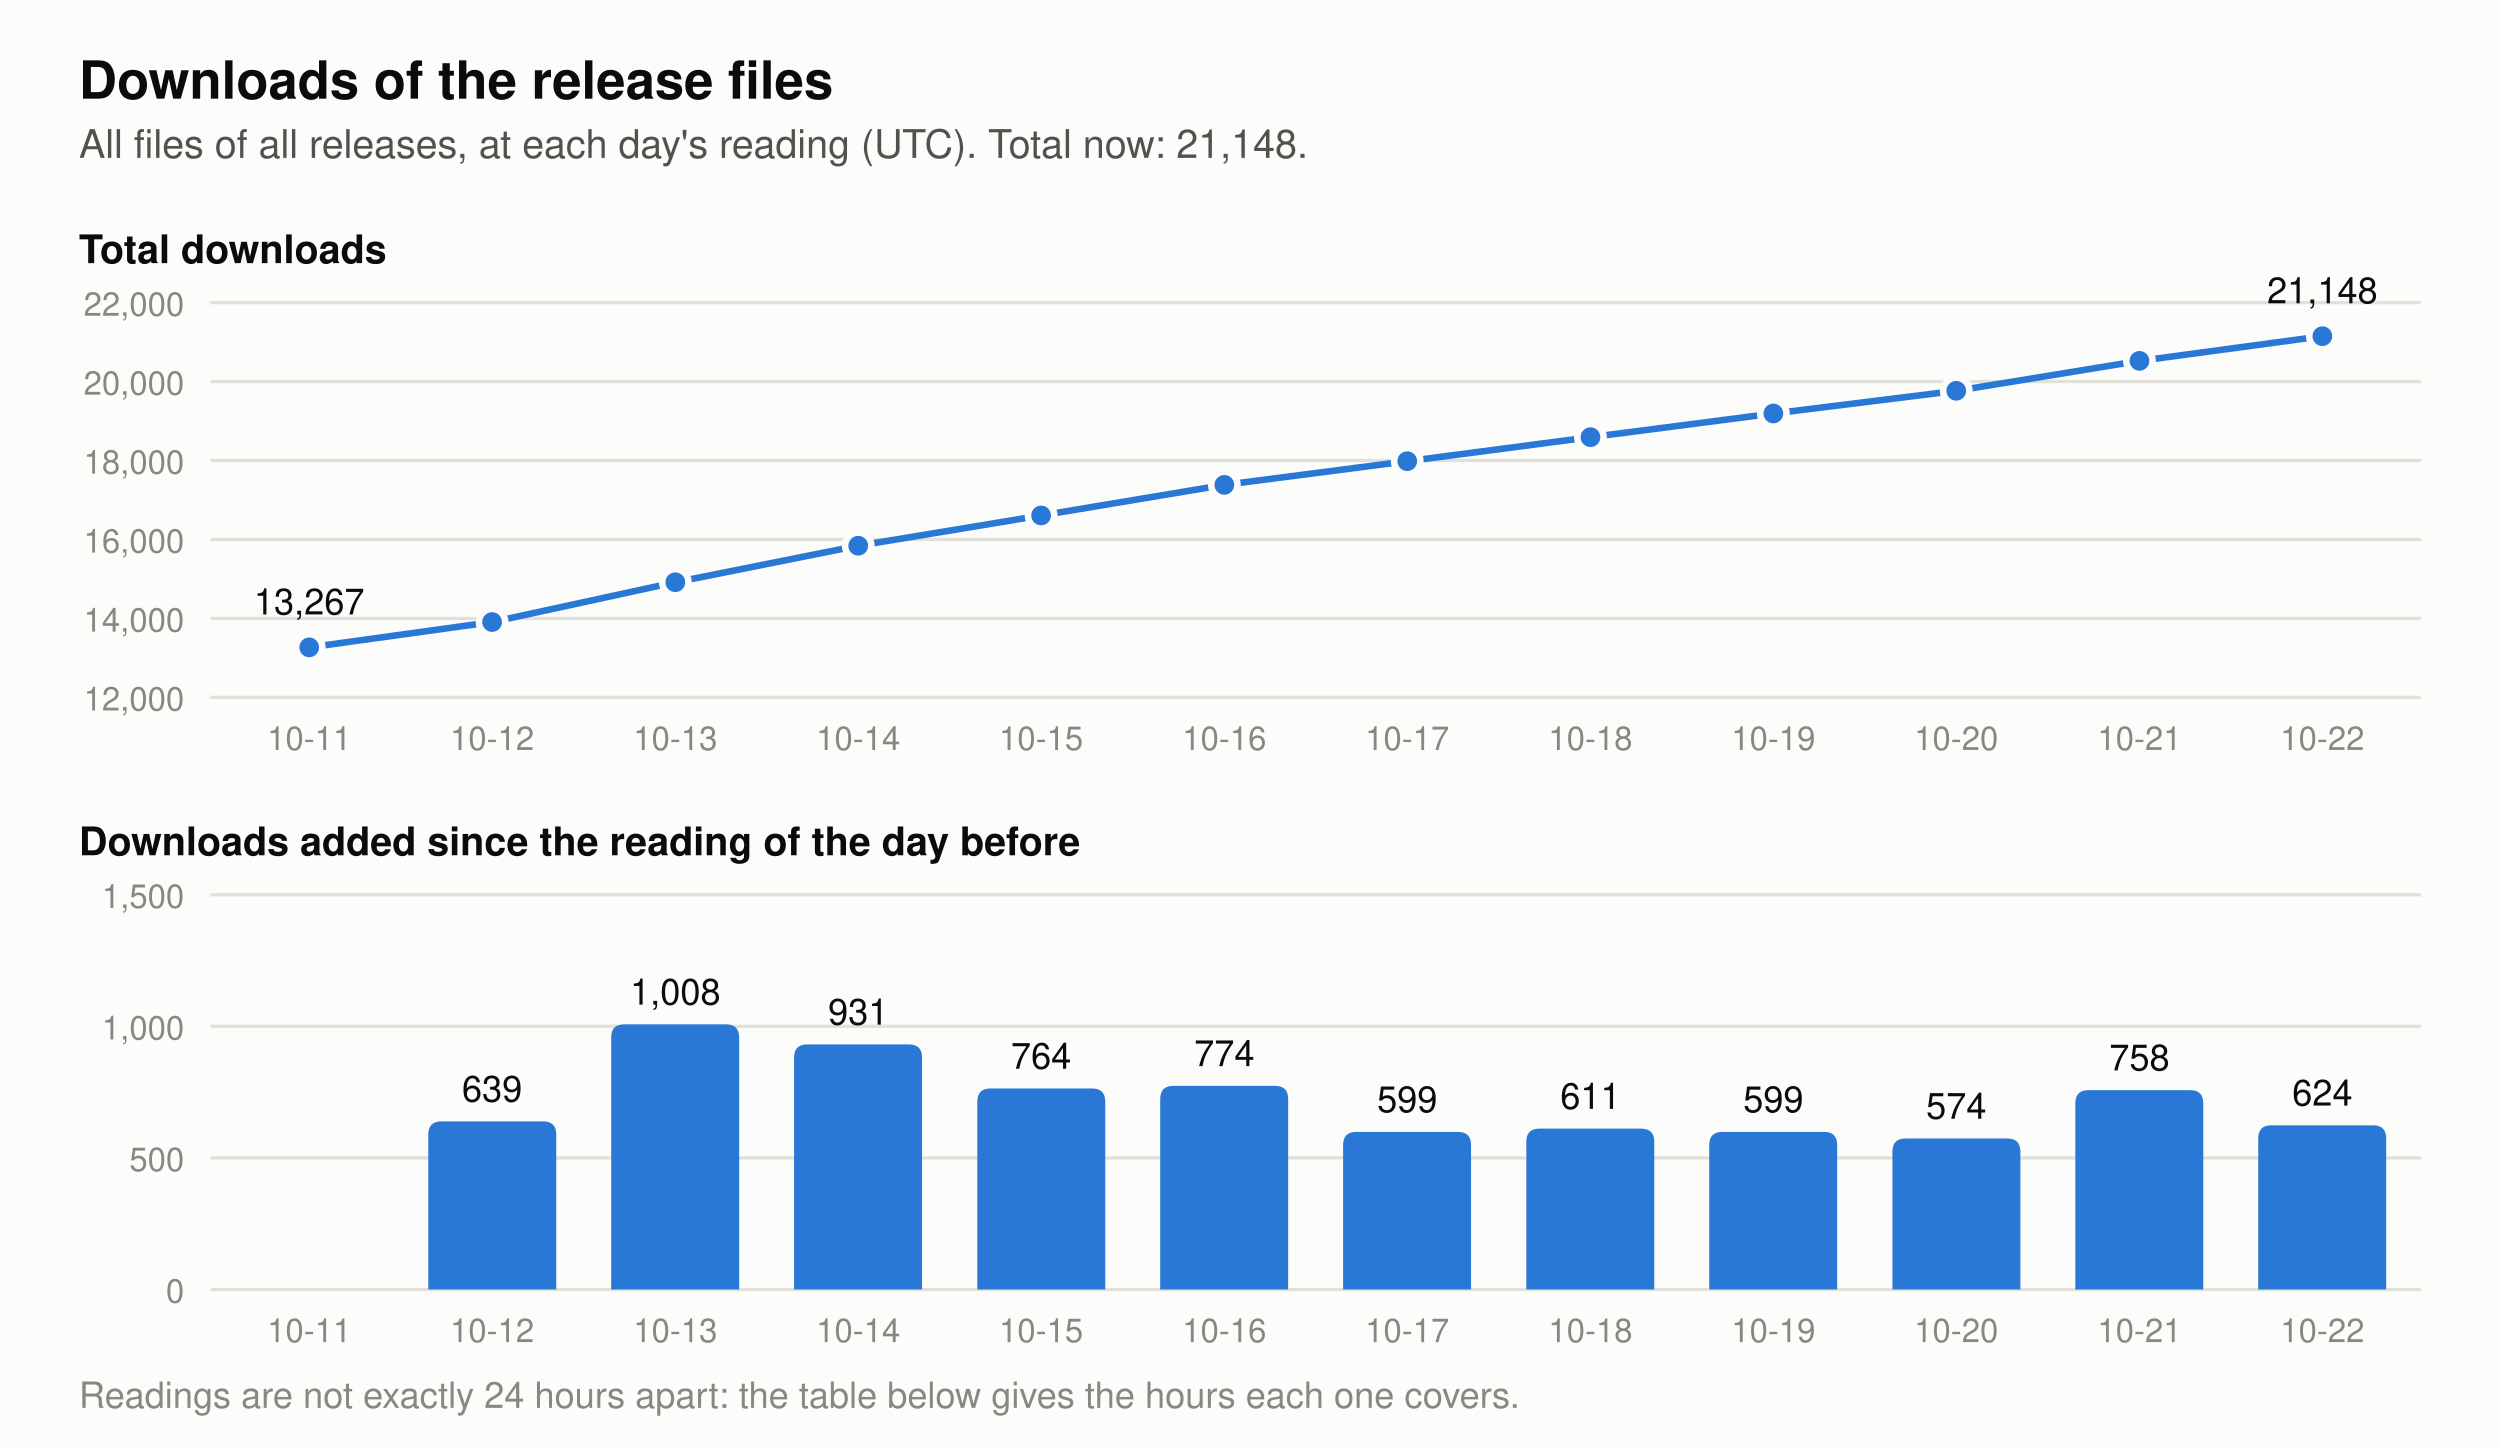
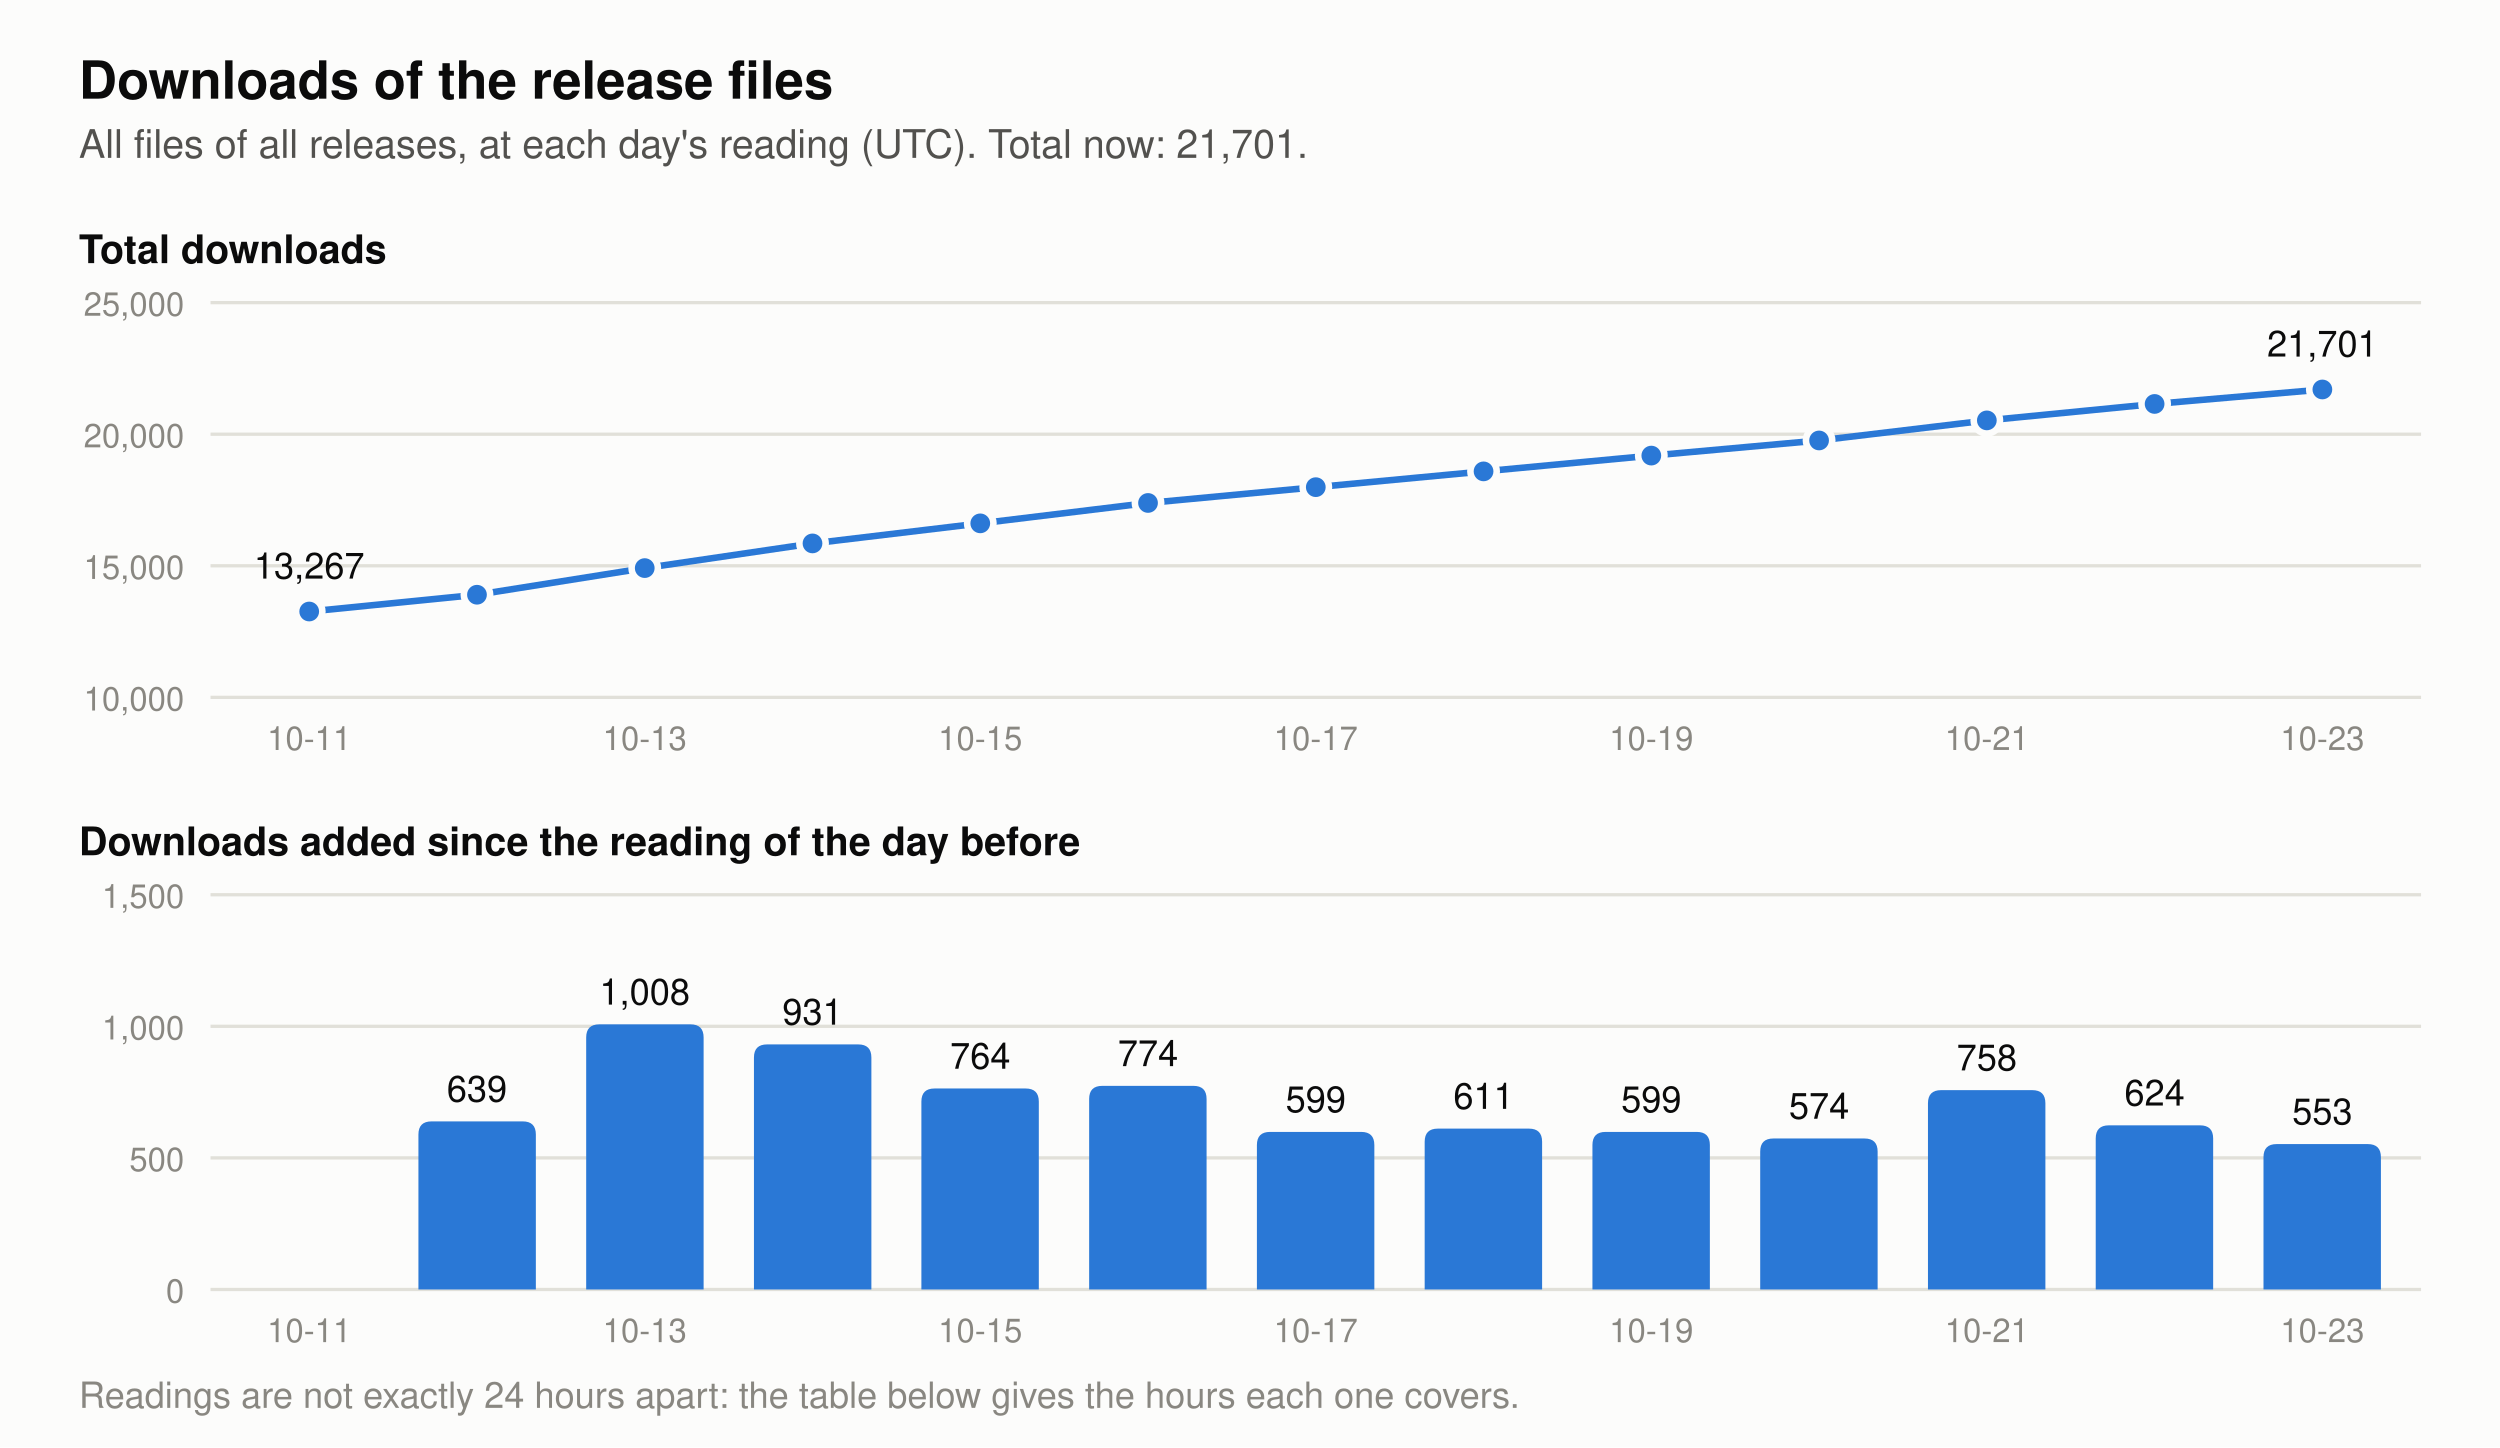
- <svg xmlns="http://www.w3.org/2000/svg" viewBox="0 0 760 440" width="760" height="440" role="img" aria-label="Two charts of the downloads of the release files. Total at each day's reading: 2026-10-11 13,267, 2026-10-12 13,906, 2026-10-13 14,914, 2026-10-14 15,845, 2026-10-15 16,609, 2026-10-16 17,383, 2026-10-17 17,982, 2026-10-18 18,593, 2026-10-19 19,192, 2026-10-20 19,766, 2026-10-21 20,524, 2026-10-22 21,148. Downloads added per day: 2026-10-12 639, 2026-10-13 1,008, 2026-10-14 931, 2026-10-15 764, 2026-10-16 774, 2026-10-17 599, 2026-10-18 611, 2026-10-19 599, 2026-10-20 574, 2026-10-21 758, 2026-10-22 624.">
+ <svg xmlns="http://www.w3.org/2000/svg" viewBox="0 0 760 440" width="760" height="440" role="img" aria-label="Two charts of the downloads of the release files. Total at each day's reading: 2026-10-11 13,267, 2026-10-12 13,906, 2026-10-13 14,914, 2026-10-14 15,845, 2026-10-15 16,609, 2026-10-16 17,383, 2026-10-17 17,982, 2026-10-18 18,593, 2026-10-19 19,192, 2026-10-20 19,766, 2026-10-21 20,524, 2026-10-22 21,148, 2026-10-23 21,701. Downloads added per day: 2026-10-12 639, 2026-10-13 1,008, 2026-10-14 931, 2026-10-15 764, 2026-10-16 774, 2026-10-17 599, 2026-10-18 611, 2026-10-19 599, 2026-10-20 574, 2026-10-21 758, 2026-10-22 624, 2026-10-23 553.">
  <rect width="760" height="440" fill="#fcfcfb" />
  <text x="24.0" y="30.0" font-family="-apple-system, 'Segoe UI', Helvetica, Arial, sans-serif" font-size="16" font-weight="600" text-anchor="start" fill="#0b0b0b">Downloads of the release files</text>
-   <text x="24.0" y="48.0" font-family="-apple-system, 'Segoe UI', Helvetica, Arial, sans-serif" font-size="12" text-anchor="start" fill="#52514e">All files of all releases, at each day's reading (UTC). Total now: 21,148.</text>
+   <text x="24.0" y="48.0" font-family="-apple-system, 'Segoe UI', Helvetica, Arial, sans-serif" font-size="12" text-anchor="start" fill="#52514e">All files of all releases, at each day's reading (UTC). Total now: 21,701.</text>
  <text x="24.0" y="80.0" font-family="-apple-system, 'Segoe UI', Helvetica, Arial, sans-serif" font-size="12" font-weight="600" text-anchor="start" fill="#0b0b0b">Total downloads</text>
  <line x1="64" y1="212.0" x2="736" y2="212.0" stroke="#e1e0d9" stroke-width="1" />
-   <text x="56.0" y="216.0" font-family="-apple-system, 'Segoe UI', Helvetica, Arial, sans-serif" font-size="10" text-anchor="end" fill="#898781">12,000</text>
-   <line x1="64" y1="188.0" x2="736" y2="188.0" stroke="#e1e0d9" stroke-width="1" />
-   <text x="56.0" y="192.0" font-family="-apple-system, 'Segoe UI', Helvetica, Arial, sans-serif" font-size="10" text-anchor="end" fill="#898781">14,000</text>
-   <line x1="64" y1="164.0" x2="736" y2="164.0" stroke="#e1e0d9" stroke-width="1" />
-   <text x="56.0" y="168.0" font-family="-apple-system, 'Segoe UI', Helvetica, Arial, sans-serif" font-size="10" text-anchor="end" fill="#898781">16,000</text>
-   <line x1="64" y1="140.0" x2="736" y2="140.0" stroke="#e1e0d9" stroke-width="1" />
-   <text x="56.0" y="144.0" font-family="-apple-system, 'Segoe UI', Helvetica, Arial, sans-serif" font-size="10" text-anchor="end" fill="#898781">18,000</text>
-   <line x1="64" y1="116.0" x2="736" y2="116.0" stroke="#e1e0d9" stroke-width="1" />
-   <text x="56.0" y="120.0" font-family="-apple-system, 'Segoe UI', Helvetica, Arial, sans-serif" font-size="10" text-anchor="end" fill="#898781">20,000</text>
+   <text x="56.0" y="216.0" font-family="-apple-system, 'Segoe UI', Helvetica, Arial, sans-serif" font-size="10" text-anchor="end" fill="#898781">10,000</text>
+   <line x1="64" y1="172.0" x2="736" y2="172.0" stroke="#e1e0d9" stroke-width="1" />
+   <text x="56.0" y="176.0" font-family="-apple-system, 'Segoe UI', Helvetica, Arial, sans-serif" font-size="10" text-anchor="end" fill="#898781">15,000</text>
+   <line x1="64" y1="132.0" x2="736" y2="132.0" stroke="#e1e0d9" stroke-width="1" />
+   <text x="56.0" y="136.0" font-family="-apple-system, 'Segoe UI', Helvetica, Arial, sans-serif" font-size="10" text-anchor="end" fill="#898781">20,000</text>
  <line x1="64" y1="92.0" x2="736" y2="92.0" stroke="#e1e0d9" stroke-width="1" />
-   <text x="56.0" y="96.0" font-family="-apple-system, 'Segoe UI', Helvetica, Arial, sans-serif" font-size="10" text-anchor="end" fill="#898781">22,000</text>
-   <polyline points="94.0,196.8 149.6,189.1 205.3,177.0 260.9,165.9 316.5,156.7 372.2,147.4 427.8,140.2 483.5,132.9 539.1,125.7 594.7,118.8 650.4,109.7 706.0,102.2" fill="none" stroke="#2a78d6" stroke-width="2" stroke-linejoin="round" />
-   <circle cx="94.0" cy="196.8" r="4" fill="#2a78d6" stroke="#fcfcfb" stroke-width="2" />
-   <text x="94.0" y="186.8" font-family="-apple-system, 'Segoe UI', Helvetica, Arial, sans-serif" font-size="11" text-anchor="middle" fill="#0b0b0b">13,267</text>
-   <circle cx="149.6" cy="189.1" r="4" fill="#2a78d6" stroke="#fcfcfb" stroke-width="2" />
-   <circle cx="205.3" cy="177.0" r="4" fill="#2a78d6" stroke="#fcfcfb" stroke-width="2" />
-   <circle cx="260.9" cy="165.9" r="4" fill="#2a78d6" stroke="#fcfcfb" stroke-width="2" />
-   <circle cx="316.5" cy="156.7" r="4" fill="#2a78d6" stroke="#fcfcfb" stroke-width="2" />
-   <circle cx="372.2" cy="147.4" r="4" fill="#2a78d6" stroke="#fcfcfb" stroke-width="2" />
-   <circle cx="427.8" cy="140.2" r="4" fill="#2a78d6" stroke="#fcfcfb" stroke-width="2" />
-   <circle cx="483.5" cy="132.9" r="4" fill="#2a78d6" stroke="#fcfcfb" stroke-width="2" />
-   <circle cx="539.1" cy="125.7" r="4" fill="#2a78d6" stroke="#fcfcfb" stroke-width="2" />
-   <circle cx="594.7" cy="118.8" r="4" fill="#2a78d6" stroke="#fcfcfb" stroke-width="2" />
-   <circle cx="650.4" cy="109.7" r="4" fill="#2a78d6" stroke="#fcfcfb" stroke-width="2" />
-   <circle cx="706.0" cy="102.2" r="4" fill="#2a78d6" stroke="#fcfcfb" stroke-width="2" />
-   <text x="706.0" y="92.2" font-family="-apple-system, 'Segoe UI', Helvetica, Arial, sans-serif" font-size="11" text-anchor="middle" fill="#0b0b0b">21,148</text>
+   <text x="56.0" y="96.0" font-family="-apple-system, 'Segoe UI', Helvetica, Arial, sans-serif" font-size="10" text-anchor="end" fill="#898781">25,000</text>
+   <polyline points="94.0,185.9 145.0,180.8 196.0,172.7 247.0,165.2 298.0,159.1 349.0,152.9 400.0,148.1 451.0,143.3 502.0,138.5 553.0,133.9 604.0,127.8 655.0,122.8 706.0,118.4" fill="none" stroke="#2a78d6" stroke-width="2" stroke-linejoin="round" />
+   <circle cx="94.0" cy="185.9" r="4" fill="#2a78d6" stroke="#fcfcfb" stroke-width="2" />
+   <text x="94.0" y="175.9" font-family="-apple-system, 'Segoe UI', Helvetica, Arial, sans-serif" font-size="11" text-anchor="middle" fill="#0b0b0b">13,267</text>
+   <circle cx="145.0" cy="180.8" r="4" fill="#2a78d6" stroke="#fcfcfb" stroke-width="2" />
+   <circle cx="196.0" cy="172.7" r="4" fill="#2a78d6" stroke="#fcfcfb" stroke-width="2" />
+   <circle cx="247.0" cy="165.2" r="4" fill="#2a78d6" stroke="#fcfcfb" stroke-width="2" />
+   <circle cx="298.0" cy="159.1" r="4" fill="#2a78d6" stroke="#fcfcfb" stroke-width="2" />
+   <circle cx="349.0" cy="152.9" r="4" fill="#2a78d6" stroke="#fcfcfb" stroke-width="2" />
+   <circle cx="400.0" cy="148.1" r="4" fill="#2a78d6" stroke="#fcfcfb" stroke-width="2" />
+   <circle cx="451.0" cy="143.3" r="4" fill="#2a78d6" stroke="#fcfcfb" stroke-width="2" />
+   <circle cx="502.0" cy="138.5" r="4" fill="#2a78d6" stroke="#fcfcfb" stroke-width="2" />
+   <circle cx="553.0" cy="133.9" r="4" fill="#2a78d6" stroke="#fcfcfb" stroke-width="2" />
+   <circle cx="604.0" cy="127.8" r="4" fill="#2a78d6" stroke="#fcfcfb" stroke-width="2" />
+   <circle cx="655.0" cy="122.8" r="4" fill="#2a78d6" stroke="#fcfcfb" stroke-width="2" />
+   <circle cx="706.0" cy="118.4" r="4" fill="#2a78d6" stroke="#fcfcfb" stroke-width="2" />
+   <text x="706.0" y="108.4" font-family="-apple-system, 'Segoe UI', Helvetica, Arial, sans-serif" font-size="11" text-anchor="middle" fill="#0b0b0b">21,701</text>
  <text x="24.0" y="260.0" font-family="-apple-system, 'Segoe UI', Helvetica, Arial, sans-serif" font-size="12" font-weight="600" text-anchor="start" fill="#0b0b0b">Downloads added since the reading of the day before</text>
  <line x1="64" y1="392.0" x2="736" y2="392.0" stroke="#e1e0d9" stroke-width="1" />
  <text x="56.0" y="396.0" font-family="-apple-system, 'Segoe UI', Helvetica, Arial, sans-serif" font-size="10" text-anchor="end" fill="#898781">0</text>
  <line x1="64" y1="352.0" x2="736" y2="352.0" stroke="#e1e0d9" stroke-width="1" />
  <text x="56.0" y="356.0" font-family="-apple-system, 'Segoe UI', Helvetica, Arial, sans-serif" font-size="10" text-anchor="end" fill="#898781">500</text>
  <line x1="64" y1="312.0" x2="736" y2="312.0" stroke="#e1e0d9" stroke-width="1" />
  <text x="56.0" y="316.0" font-family="-apple-system, 'Segoe UI', Helvetica, Arial, sans-serif" font-size="10" text-anchor="end" fill="#898781">1,000</text>
  <line x1="64" y1="272.0" x2="736" y2="272.0" stroke="#e1e0d9" stroke-width="1" />
  <text x="56.0" y="276.0" font-family="-apple-system, 'Segoe UI', Helvetica, Arial, sans-serif" font-size="10" text-anchor="end" fill="#898781">1,500</text>
-   <path d="M130.2,392 v-47.1 q0,-4 4,-4 h30.9 q4,0 4,4 v47.1 z" fill="#2a78d6" />
-   <text x="149.6" y="334.9" font-family="-apple-system, 'Segoe UI', Helvetica, Arial, sans-serif" font-size="11" text-anchor="middle" fill="#0b0b0b">639</text>
-   <path d="M185.8,392 v-76.6 q0,-4 4,-4 h30.9 q4,0 4,4 v76.6 z" fill="#2a78d6" />
-   <text x="205.3" y="305.4" font-family="-apple-system, 'Segoe UI', Helvetica, Arial, sans-serif" font-size="11" text-anchor="middle" fill="#0b0b0b">1,008</text>
-   <path d="M241.4,392 v-70.5 q0,-4 4,-4 h30.9 q4,0 4,4 v70.5 z" fill="#2a78d6" />
-   <text x="260.9" y="311.5" font-family="-apple-system, 'Segoe UI', Helvetica, Arial, sans-serif" font-size="11" text-anchor="middle" fill="#0b0b0b">931</text>
-   <path d="M297.1,392 v-57.1 q0,-4 4,-4 h30.9 q4,0 4,4 v57.1 z" fill="#2a78d6" />
-   <text x="316.5" y="324.9" font-family="-apple-system, 'Segoe UI', Helvetica, Arial, sans-serif" font-size="11" text-anchor="middle" fill="#0b0b0b">764</text>
-   <path d="M352.7,392 v-57.9 q0,-4 4,-4 h30.9 q4,0 4,4 v57.9 z" fill="#2a78d6" />
-   <text x="372.2" y="324.1" font-family="-apple-system, 'Segoe UI', Helvetica, Arial, sans-serif" font-size="11" text-anchor="middle" fill="#0b0b0b">774</text>
-   <path d="M408.3,392 v-43.9 q0,-4 4,-4 h30.9 q4,0 4,4 v43.9 z" fill="#2a78d6" />
-   <text x="427.8" y="338.1" font-family="-apple-system, 'Segoe UI', Helvetica, Arial, sans-serif" font-size="11" text-anchor="middle" fill="#0b0b0b">599</text>
-   <path d="M464.0,392 v-44.9 q0,-4 4,-4 h30.9 q4,0 4,4 v44.9 z" fill="#2a78d6" />
-   <text x="483.5" y="337.1" font-family="-apple-system, 'Segoe UI', Helvetica, Arial, sans-serif" font-size="11" text-anchor="middle" fill="#0b0b0b">611</text>
-   <path d="M519.6,392 v-43.9 q0,-4 4,-4 h30.9 q4,0 4,4 v43.9 z" fill="#2a78d6" />
-   <text x="539.1" y="338.1" font-family="-apple-system, 'Segoe UI', Helvetica, Arial, sans-serif" font-size="11" text-anchor="middle" fill="#0b0b0b">599</text>
-   <path d="M575.3,392 v-41.9 q0,-4 4,-4 h30.9 q4,0 4,4 v41.9 z" fill="#2a78d6" />
-   <text x="594.7" y="340.1" font-family="-apple-system, 'Segoe UI', Helvetica, Arial, sans-serif" font-size="11" text-anchor="middle" fill="#0b0b0b">574</text>
-   <path d="M630.9,392 v-56.6 q0,-4 4,-4 h30.9 q4,0 4,4 v56.6 z" fill="#2a78d6" />
-   <text x="650.4" y="325.4" font-family="-apple-system, 'Segoe UI', Helvetica, Arial, sans-serif" font-size="11" text-anchor="middle" fill="#0b0b0b">758</text>
-   <path d="M686.5,392 v-45.9 q0,-4 4,-4 h30.9 q4,0 4,4 v45.9 z" fill="#2a78d6" />
-   <text x="706.0" y="336.1" font-family="-apple-system, 'Segoe UI', Helvetica, Arial, sans-serif" font-size="11" text-anchor="middle" fill="#0b0b0b">624</text>
+   <path d="M127.2,392 v-47.1 q0,-4 4,-4 h27.7 q4,0 4,4 v47.1 z" fill="#2a78d6" />
+   <text x="145.0" y="334.9" font-family="-apple-system, 'Segoe UI', Helvetica, Arial, sans-serif" font-size="11" text-anchor="middle" fill="#0b0b0b">639</text>
+   <path d="M178.2,392 v-76.6 q0,-4 4,-4 h27.7 q4,0 4,4 v76.6 z" fill="#2a78d6" />
+   <text x="196.0" y="305.4" font-family="-apple-system, 'Segoe UI', Helvetica, Arial, sans-serif" font-size="11" text-anchor="middle" fill="#0b0b0b">1,008</text>
+   <path d="M229.2,392 v-70.5 q0,-4 4,-4 h27.7 q4,0 4,4 v70.5 z" fill="#2a78d6" />
+   <text x="247.0" y="311.5" font-family="-apple-system, 'Segoe UI', Helvetica, Arial, sans-serif" font-size="11" text-anchor="middle" fill="#0b0b0b">931</text>
+   <path d="M280.1,392 v-57.1 q0,-4 4,-4 h27.7 q4,0 4,4 v57.1 z" fill="#2a78d6" />
+   <text x="298.0" y="324.9" font-family="-apple-system, 'Segoe UI', Helvetica, Arial, sans-serif" font-size="11" text-anchor="middle" fill="#0b0b0b">764</text>
+   <path d="M331.1,392 v-57.9 q0,-4 4,-4 h27.7 q4,0 4,4 v57.9 z" fill="#2a78d6" />
+   <text x="349.0" y="324.1" font-family="-apple-system, 'Segoe UI', Helvetica, Arial, sans-serif" font-size="11" text-anchor="middle" fill="#0b0b0b">774</text>
+   <path d="M382.1,392 v-43.9 q0,-4 4,-4 h27.7 q4,0 4,4 v43.9 z" fill="#2a78d6" />
+   <text x="400.0" y="338.1" font-family="-apple-system, 'Segoe UI', Helvetica, Arial, sans-serif" font-size="11" text-anchor="middle" fill="#0b0b0b">599</text>
+   <path d="M433.1,392 v-44.9 q0,-4 4,-4 h27.7 q4,0 4,4 v44.9 z" fill="#2a78d6" />
+   <text x="451.0" y="337.1" font-family="-apple-system, 'Segoe UI', Helvetica, Arial, sans-serif" font-size="11" text-anchor="middle" fill="#0b0b0b">611</text>
+   <path d="M484.1,392 v-43.9 q0,-4 4,-4 h27.7 q4,0 4,4 v43.9 z" fill="#2a78d6" />
+   <text x="502.0" y="338.1" font-family="-apple-system, 'Segoe UI', Helvetica, Arial, sans-serif" font-size="11" text-anchor="middle" fill="#0b0b0b">599</text>
+   <path d="M535.1,392 v-41.9 q0,-4 4,-4 h27.7 q4,0 4,4 v41.9 z" fill="#2a78d6" />
+   <text x="553.0" y="340.1" font-family="-apple-system, 'Segoe UI', Helvetica, Arial, sans-serif" font-size="11" text-anchor="middle" fill="#0b0b0b">574</text>
+   <path d="M586.1,392 v-56.6 q0,-4 4,-4 h27.7 q4,0 4,4 v56.6 z" fill="#2a78d6" />
+   <text x="604.0" y="325.4" font-family="-apple-system, 'Segoe UI', Helvetica, Arial, sans-serif" font-size="11" text-anchor="middle" fill="#0b0b0b">758</text>
+   <path d="M637.1,392 v-45.9 q0,-4 4,-4 h27.7 q4,0 4,4 v45.9 z" fill="#2a78d6" />
+   <text x="655.0" y="336.1" font-family="-apple-system, 'Segoe UI', Helvetica, Arial, sans-serif" font-size="11" text-anchor="middle" fill="#0b0b0b">624</text>
+   <path d="M688.1,392 v-40.2 q0,-4 4,-4 h27.7 q4,0 4,4 v40.2 z" fill="#2a78d6" />
+   <text x="706.0" y="341.8" font-family="-apple-system, 'Segoe UI', Helvetica, Arial, sans-serif" font-size="11" text-anchor="middle" fill="#0b0b0b">553</text>
  <text x="94.0" y="228.0" font-family="-apple-system, 'Segoe UI', Helvetica, Arial, sans-serif" font-size="10" text-anchor="middle" fill="#898781">10-11</text>
  <text x="94.0" y="408.0" font-family="-apple-system, 'Segoe UI', Helvetica, Arial, sans-serif" font-size="10" text-anchor="middle" fill="#898781">10-11</text>
-   <text x="149.6" y="228.0" font-family="-apple-system, 'Segoe UI', Helvetica, Arial, sans-serif" font-size="10" text-anchor="middle" fill="#898781">10-12</text>
-   <text x="149.6" y="408.0" font-family="-apple-system, 'Segoe UI', Helvetica, Arial, sans-serif" font-size="10" text-anchor="middle" fill="#898781">10-12</text>
-   <text x="205.3" y="228.0" font-family="-apple-system, 'Segoe UI', Helvetica, Arial, sans-serif" font-size="10" text-anchor="middle" fill="#898781">10-13</text>
-   <text x="205.3" y="408.0" font-family="-apple-system, 'Segoe UI', Helvetica, Arial, sans-serif" font-size="10" text-anchor="middle" fill="#898781">10-13</text>
-   <text x="260.9" y="228.0" font-family="-apple-system, 'Segoe UI', Helvetica, Arial, sans-serif" font-size="10" text-anchor="middle" fill="#898781">10-14</text>
-   <text x="260.9" y="408.0" font-family="-apple-system, 'Segoe UI', Helvetica, Arial, sans-serif" font-size="10" text-anchor="middle" fill="#898781">10-14</text>
-   <text x="316.5" y="228.0" font-family="-apple-system, 'Segoe UI', Helvetica, Arial, sans-serif" font-size="10" text-anchor="middle" fill="#898781">10-15</text>
-   <text x="316.5" y="408.0" font-family="-apple-system, 'Segoe UI', Helvetica, Arial, sans-serif" font-size="10" text-anchor="middle" fill="#898781">10-15</text>
-   <text x="372.2" y="228.0" font-family="-apple-system, 'Segoe UI', Helvetica, Arial, sans-serif" font-size="10" text-anchor="middle" fill="#898781">10-16</text>
-   <text x="372.2" y="408.0" font-family="-apple-system, 'Segoe UI', Helvetica, Arial, sans-serif" font-size="10" text-anchor="middle" fill="#898781">10-16</text>
-   <text x="427.8" y="228.0" font-family="-apple-system, 'Segoe UI', Helvetica, Arial, sans-serif" font-size="10" text-anchor="middle" fill="#898781">10-17</text>
-   <text x="427.8" y="408.0" font-family="-apple-system, 'Segoe UI', Helvetica, Arial, sans-serif" font-size="10" text-anchor="middle" fill="#898781">10-17</text>
-   <text x="483.5" y="228.0" font-family="-apple-system, 'Segoe UI', Helvetica, Arial, sans-serif" font-size="10" text-anchor="middle" fill="#898781">10-18</text>
-   <text x="483.5" y="408.0" font-family="-apple-system, 'Segoe UI', Helvetica, Arial, sans-serif" font-size="10" text-anchor="middle" fill="#898781">10-18</text>
-   <text x="539.1" y="228.0" font-family="-apple-system, 'Segoe UI', Helvetica, Arial, sans-serif" font-size="10" text-anchor="middle" fill="#898781">10-19</text>
-   <text x="539.1" y="408.0" font-family="-apple-system, 'Segoe UI', Helvetica, Arial, sans-serif" font-size="10" text-anchor="middle" fill="#898781">10-19</text>
-   <text x="594.7" y="228.0" font-family="-apple-system, 'Segoe UI', Helvetica, Arial, sans-serif" font-size="10" text-anchor="middle" fill="#898781">10-20</text>
-   <text x="594.7" y="408.0" font-family="-apple-system, 'Segoe UI', Helvetica, Arial, sans-serif" font-size="10" text-anchor="middle" fill="#898781">10-20</text>
-   <text x="650.4" y="228.0" font-family="-apple-system, 'Segoe UI', Helvetica, Arial, sans-serif" font-size="10" text-anchor="middle" fill="#898781">10-21</text>
-   <text x="650.4" y="408.0" font-family="-apple-system, 'Segoe UI', Helvetica, Arial, sans-serif" font-size="10" text-anchor="middle" fill="#898781">10-21</text>
-   <text x="706.0" y="228.0" font-family="-apple-system, 'Segoe UI', Helvetica, Arial, sans-serif" font-size="10" text-anchor="middle" fill="#898781">10-22</text>
-   <text x="706.0" y="408.0" font-family="-apple-system, 'Segoe UI', Helvetica, Arial, sans-serif" font-size="10" text-anchor="middle" fill="#898781">10-22</text>
+   <text x="196.0" y="228.0" font-family="-apple-system, 'Segoe UI', Helvetica, Arial, sans-serif" font-size="10" text-anchor="middle" fill="#898781">10-13</text>
+   <text x="196.0" y="408.0" font-family="-apple-system, 'Segoe UI', Helvetica, Arial, sans-serif" font-size="10" text-anchor="middle" fill="#898781">10-13</text>
+   <text x="298.0" y="228.0" font-family="-apple-system, 'Segoe UI', Helvetica, Arial, sans-serif" font-size="10" text-anchor="middle" fill="#898781">10-15</text>
+   <text x="298.0" y="408.0" font-family="-apple-system, 'Segoe UI', Helvetica, Arial, sans-serif" font-size="10" text-anchor="middle" fill="#898781">10-15</text>
+   <text x="400.0" y="228.0" font-family="-apple-system, 'Segoe UI', Helvetica, Arial, sans-serif" font-size="10" text-anchor="middle" fill="#898781">10-17</text>
+   <text x="400.0" y="408.0" font-family="-apple-system, 'Segoe UI', Helvetica, Arial, sans-serif" font-size="10" text-anchor="middle" fill="#898781">10-17</text>
+   <text x="502.0" y="228.0" font-family="-apple-system, 'Segoe UI', Helvetica, Arial, sans-serif" font-size="10" text-anchor="middle" fill="#898781">10-19</text>
+   <text x="502.0" y="408.0" font-family="-apple-system, 'Segoe UI', Helvetica, Arial, sans-serif" font-size="10" text-anchor="middle" fill="#898781">10-19</text>
+   <text x="604.0" y="228.0" font-family="-apple-system, 'Segoe UI', Helvetica, Arial, sans-serif" font-size="10" text-anchor="middle" fill="#898781">10-21</text>
+   <text x="604.0" y="408.0" font-family="-apple-system, 'Segoe UI', Helvetica, Arial, sans-serif" font-size="10" text-anchor="middle" fill="#898781">10-21</text>
+   <text x="706.0" y="228.0" font-family="-apple-system, 'Segoe UI', Helvetica, Arial, sans-serif" font-size="10" text-anchor="middle" fill="#898781">10-23</text>
+   <text x="706.0" y="408.0" font-family="-apple-system, 'Segoe UI', Helvetica, Arial, sans-serif" font-size="10" text-anchor="middle" fill="#898781">10-23</text>
  <text x="24.0" y="428.0" font-family="-apple-system, 'Segoe UI', Helvetica, Arial, sans-serif" font-size="11" text-anchor="start" fill="#898781">Readings are not exactly 24 hours apart: the table below gives the hours each one covers.</text>
</svg>
